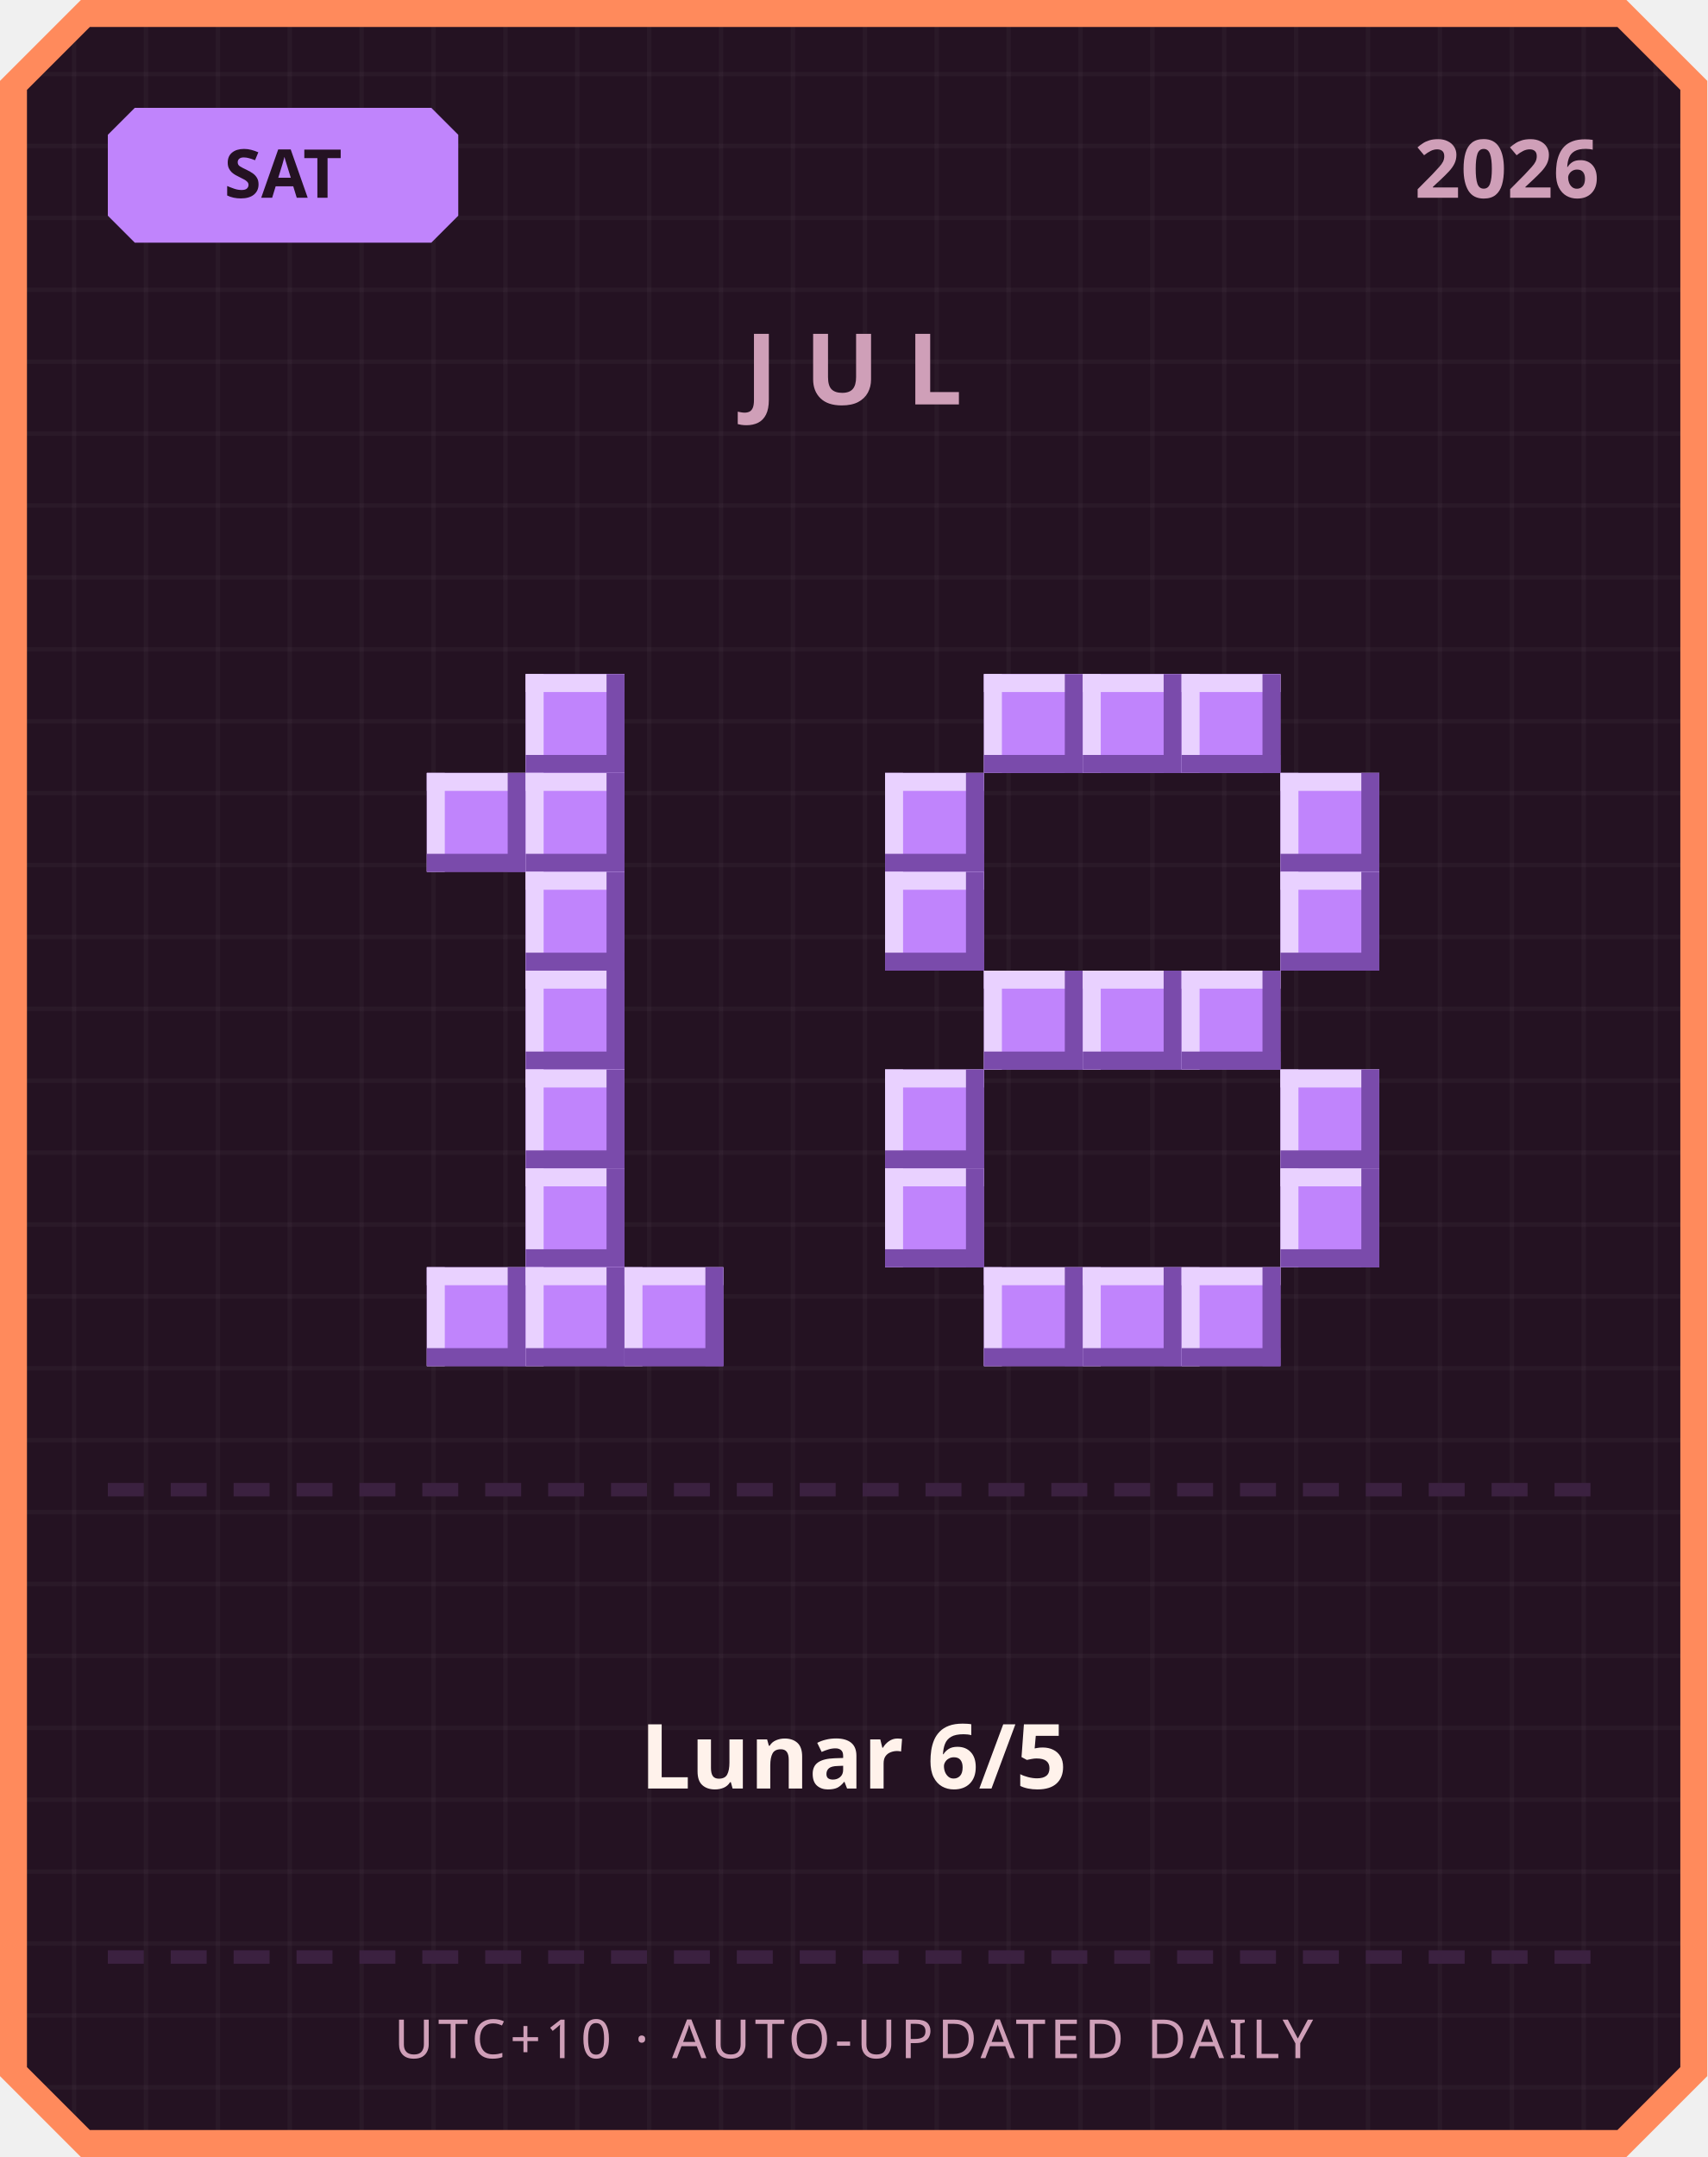
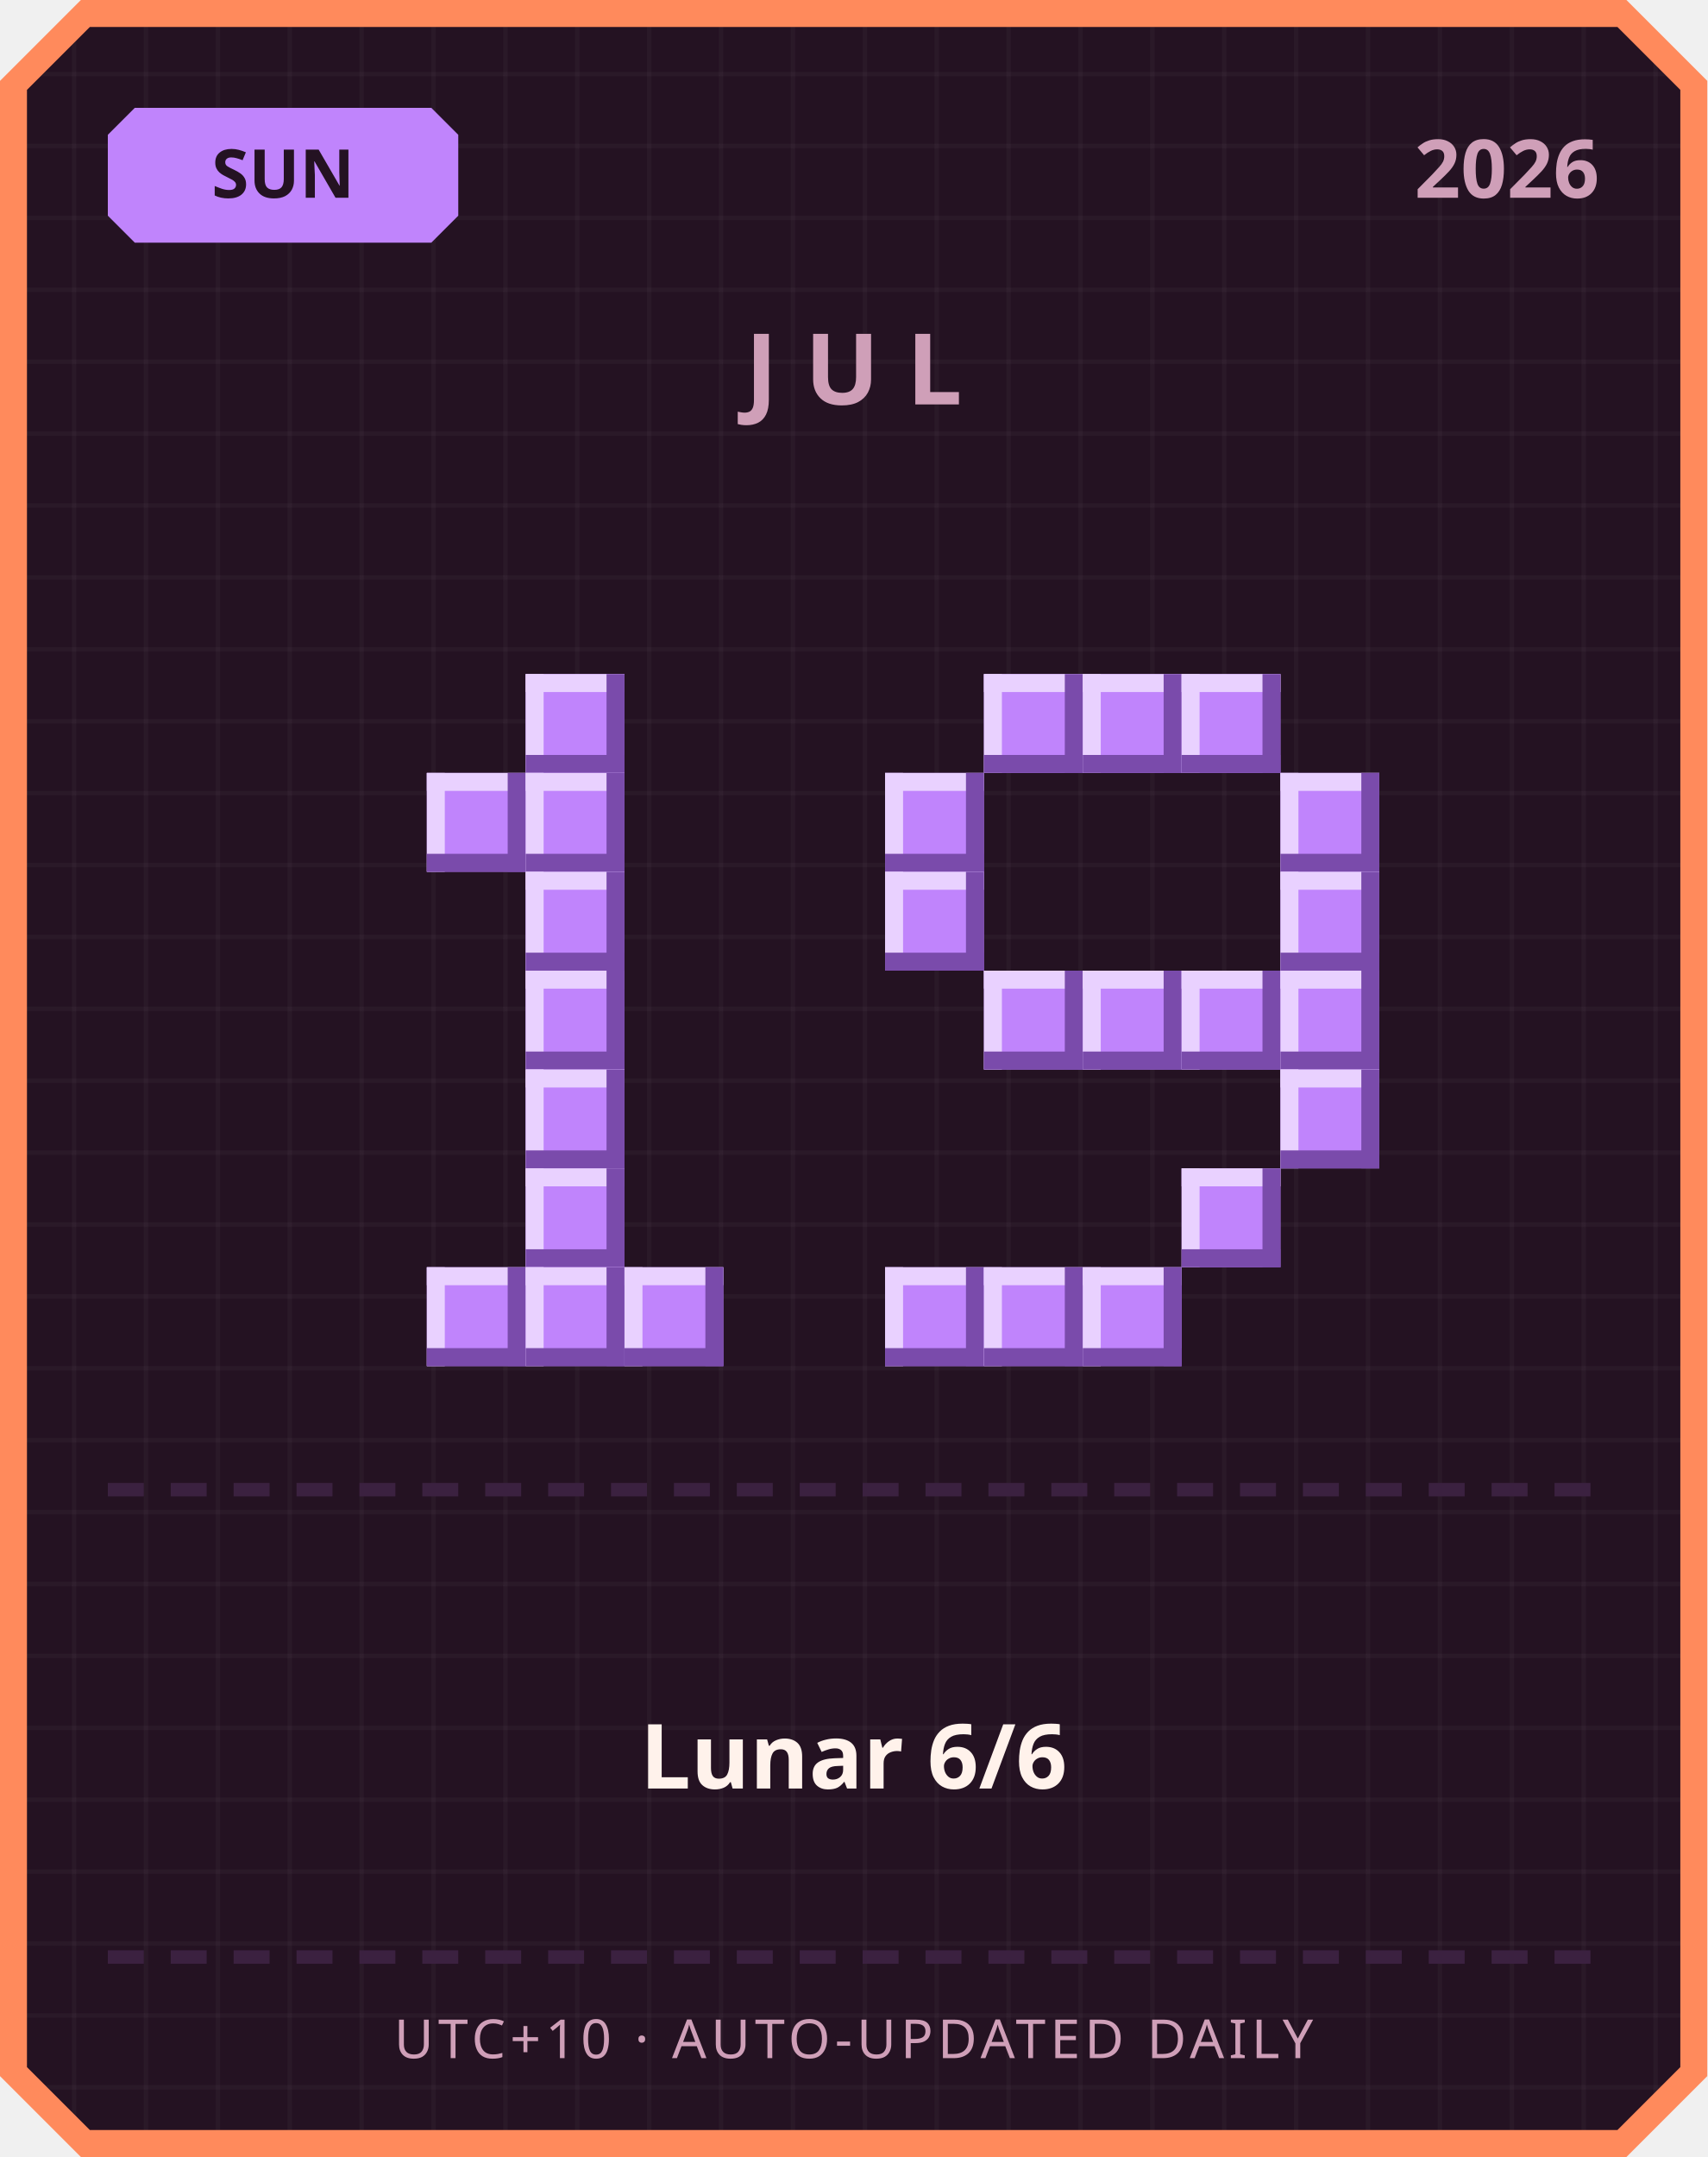
<svg xmlns="http://www.w3.org/2000/svg" width="380" height="480" viewBox="0 0 380 480">
  <defs>
    <pattern id="grid" width="16" height="16" patternUnits="userSpaceOnUse">
      <rect width="16" height="16" fill="#241222" />
      <rect width="1" height="16" fill="#ffffff" opacity="0.03" />
      <rect width="16" height="1" fill="#ffffff" opacity="0.03" />
    </pattern>
  </defs>
  <path d="M 18,0 L 362,0 L 380,18 L 380,462 L 362,480 L 18,480 L 0,462 L 0,18 Z" fill="#ff8a5c" />
  <path d="M 20,6 L 360,6 L 374,20 L 374,460 L 360,474 L 20,474 L 6,460 L 6,20 Z" fill="url(#grid)" />
  <path d="M 30,24 L 96,24 L 102,30 L 102,48 L 96,54 L 30,54 L 24,48 L 24,30 Z" fill="#c084fc" />
-   <text x="63" y="44" text-anchor="middle" font-family="'Segoe UI', sans-serif" font-size="15" font-weight="700" fill="#241222">SAT</text>
+   <text x="63" y="44" text-anchor="middle" font-family="'Segoe UI', sans-serif" font-size="15" font-weight="700" fill="#241222">SUN</text>
  <text x="356" y="44" text-anchor="end" font-family="'Segoe UI', sans-serif" font-size="18" font-weight="700" fill="#cf9fb8">2026</text>
  <text x="190" y="90" text-anchor="middle" font-family="'Segoe UI', sans-serif" font-size="22" font-weight="700" letter-spacing="6" fill="#cf9fb8">JUL</text>
  <rect x="117" y="150" width="22" height="22" fill="#c084fc" />
  <rect x="117" y="150" width="22" height="4" fill="#e9d1ff" />
  <rect x="117" y="150" width="4" height="22" fill="#e9d1ff" />
  <rect x="117" y="168" width="22" height="4" fill="#7a4bab" />
  <rect x="135" y="150" width="4" height="22" fill="#7a4bab" />
  <rect x="95" y="172" width="22" height="22" fill="#c084fc" />
  <rect x="95" y="172" width="22" height="4" fill="#e9d1ff" />
  <rect x="95" y="172" width="4" height="22" fill="#e9d1ff" />
  <rect x="95" y="190" width="22" height="4" fill="#7a4bab" />
  <rect x="113" y="172" width="4" height="22" fill="#7a4bab" />
  <rect x="117" y="172" width="22" height="22" fill="#c084fc" />
  <rect x="117" y="172" width="22" height="4" fill="#e9d1ff" />
  <rect x="117" y="172" width="4" height="22" fill="#e9d1ff" />
  <rect x="117" y="190" width="22" height="4" fill="#7a4bab" />
  <rect x="135" y="172" width="4" height="22" fill="#7a4bab" />
  <rect x="117" y="194" width="22" height="22" fill="#c084fc" />
  <rect x="117" y="194" width="22" height="4" fill="#e9d1ff" />
  <rect x="117" y="194" width="4" height="22" fill="#e9d1ff" />
  <rect x="117" y="212" width="22" height="4" fill="#7a4bab" />
  <rect x="135" y="194" width="4" height="22" fill="#7a4bab" />
  <rect x="117" y="216" width="22" height="22" fill="#c084fc" />
  <rect x="117" y="216" width="22" height="4" fill="#e9d1ff" />
  <rect x="117" y="216" width="4" height="22" fill="#e9d1ff" />
  <rect x="117" y="234" width="22" height="4" fill="#7a4bab" />
  <rect x="135" y="216" width="4" height="22" fill="#7a4bab" />
  <rect x="117" y="238" width="22" height="22" fill="#c084fc" />
  <rect x="117" y="238" width="22" height="4" fill="#e9d1ff" />
  <rect x="117" y="238" width="4" height="22" fill="#e9d1ff" />
  <rect x="117" y="256" width="22" height="4" fill="#7a4bab" />
  <rect x="135" y="238" width="4" height="22" fill="#7a4bab" />
  <rect x="117" y="260" width="22" height="22" fill="#c084fc" />
  <rect x="117" y="260" width="22" height="4" fill="#e9d1ff" />
  <rect x="117" y="260" width="4" height="22" fill="#e9d1ff" />
  <rect x="117" y="278" width="22" height="4" fill="#7a4bab" />
  <rect x="135" y="260" width="4" height="22" fill="#7a4bab" />
  <rect x="95" y="282" width="22" height="22" fill="#c084fc" />
  <rect x="95" y="282" width="22" height="4" fill="#e9d1ff" />
  <rect x="95" y="282" width="4" height="22" fill="#e9d1ff" />
  <rect x="95" y="300" width="22" height="4" fill="#7a4bab" />
  <rect x="113" y="282" width="4" height="22" fill="#7a4bab" />
  <rect x="117" y="282" width="22" height="22" fill="#c084fc" />
  <rect x="117" y="282" width="22" height="4" fill="#e9d1ff" />
  <rect x="117" y="282" width="4" height="22" fill="#e9d1ff" />
  <rect x="117" y="300" width="22" height="4" fill="#7a4bab" />
  <rect x="135" y="282" width="4" height="22" fill="#7a4bab" />
  <rect x="139" y="282" width="22" height="22" fill="#c084fc" />
  <rect x="139" y="282" width="22" height="4" fill="#e9d1ff" />
  <rect x="139" y="282" width="4" height="22" fill="#e9d1ff" />
  <rect x="139" y="300" width="22" height="4" fill="#7a4bab" />
  <rect x="157" y="282" width="4" height="22" fill="#7a4bab" />
  <rect x="219" y="150" width="22" height="22" fill="#c084fc" />
  <rect x="219" y="150" width="22" height="4" fill="#e9d1ff" />
  <rect x="219" y="150" width="4" height="22" fill="#e9d1ff" />
  <rect x="219" y="168" width="22" height="4" fill="#7a4bab" />
  <rect x="237" y="150" width="4" height="22" fill="#7a4bab" />
  <rect x="241" y="150" width="22" height="22" fill="#c084fc" />
  <rect x="241" y="150" width="22" height="4" fill="#e9d1ff" />
  <rect x="241" y="150" width="4" height="22" fill="#e9d1ff" />
  <rect x="241" y="168" width="22" height="4" fill="#7a4bab" />
  <rect x="259" y="150" width="4" height="22" fill="#7a4bab" />
  <rect x="263" y="150" width="22" height="22" fill="#c084fc" />
  <rect x="263" y="150" width="22" height="4" fill="#e9d1ff" />
  <rect x="263" y="150" width="4" height="22" fill="#e9d1ff" />
  <rect x="263" y="168" width="22" height="4" fill="#7a4bab" />
  <rect x="281" y="150" width="4" height="22" fill="#7a4bab" />
  <rect x="197" y="172" width="22" height="22" fill="#c084fc" />
  <rect x="197" y="172" width="22" height="4" fill="#e9d1ff" />
  <rect x="197" y="172" width="4" height="22" fill="#e9d1ff" />
  <rect x="197" y="190" width="22" height="4" fill="#7a4bab" />
  <rect x="215" y="172" width="4" height="22" fill="#7a4bab" />
  <rect x="285" y="172" width="22" height="22" fill="#c084fc" />
  <rect x="285" y="172" width="22" height="4" fill="#e9d1ff" />
  <rect x="285" y="172" width="4" height="22" fill="#e9d1ff" />
  <rect x="285" y="190" width="22" height="4" fill="#7a4bab" />
  <rect x="303" y="172" width="4" height="22" fill="#7a4bab" />
  <rect x="197" y="194" width="22" height="22" fill="#c084fc" />
  <rect x="197" y="194" width="22" height="4" fill="#e9d1ff" />
  <rect x="197" y="194" width="4" height="22" fill="#e9d1ff" />
  <rect x="197" y="212" width="22" height="4" fill="#7a4bab" />
  <rect x="215" y="194" width="4" height="22" fill="#7a4bab" />
  <rect x="285" y="194" width="22" height="22" fill="#c084fc" />
  <rect x="285" y="194" width="22" height="4" fill="#e9d1ff" />
  <rect x="285" y="194" width="4" height="22" fill="#e9d1ff" />
  <rect x="285" y="212" width="22" height="4" fill="#7a4bab" />
  <rect x="303" y="194" width="4" height="22" fill="#7a4bab" />
  <rect x="219" y="216" width="22" height="22" fill="#c084fc" />
  <rect x="219" y="216" width="22" height="4" fill="#e9d1ff" />
  <rect x="219" y="216" width="4" height="22" fill="#e9d1ff" />
  <rect x="219" y="234" width="22" height="4" fill="#7a4bab" />
  <rect x="237" y="216" width="4" height="22" fill="#7a4bab" />
  <rect x="241" y="216" width="22" height="22" fill="#c084fc" />
  <rect x="241" y="216" width="22" height="4" fill="#e9d1ff" />
  <rect x="241" y="216" width="4" height="22" fill="#e9d1ff" />
  <rect x="241" y="234" width="22" height="4" fill="#7a4bab" />
  <rect x="259" y="216" width="4" height="22" fill="#7a4bab" />
  <rect x="263" y="216" width="22" height="22" fill="#c084fc" />
  <rect x="263" y="216" width="22" height="4" fill="#e9d1ff" />
  <rect x="263" y="216" width="4" height="22" fill="#e9d1ff" />
  <rect x="263" y="234" width="22" height="4" fill="#7a4bab" />
  <rect x="281" y="216" width="4" height="22" fill="#7a4bab" />
-   <rect x="197" y="238" width="22" height="22" fill="#c084fc" />
-   <rect x="197" y="238" width="22" height="4" fill="#e9d1ff" />
-   <rect x="197" y="238" width="4" height="22" fill="#e9d1ff" />
-   <rect x="197" y="256" width="22" height="4" fill="#7a4bab" />
-   <rect x="215" y="238" width="4" height="22" fill="#7a4bab" />
+   <rect x="285" y="216" width="22" height="22" fill="#c084fc" />
+   <rect x="285" y="216" width="22" height="4" fill="#e9d1ff" />
+   <rect x="285" y="216" width="4" height="22" fill="#e9d1ff" />
+   <rect x="285" y="234" width="22" height="4" fill="#7a4bab" />
+   <rect x="303" y="216" width="4" height="22" fill="#7a4bab" />
  <rect x="285" y="238" width="22" height="22" fill="#c084fc" />
  <rect x="285" y="238" width="22" height="4" fill="#e9d1ff" />
  <rect x="285" y="238" width="4" height="22" fill="#e9d1ff" />
  <rect x="285" y="256" width="22" height="4" fill="#7a4bab" />
  <rect x="303" y="238" width="4" height="22" fill="#7a4bab" />
-   <rect x="197" y="260" width="22" height="22" fill="#c084fc" />
-   <rect x="197" y="260" width="22" height="4" fill="#e9d1ff" />
-   <rect x="197" y="260" width="4" height="22" fill="#e9d1ff" />
-   <rect x="197" y="278" width="22" height="4" fill="#7a4bab" />
-   <rect x="215" y="260" width="4" height="22" fill="#7a4bab" />
-   <rect x="285" y="260" width="22" height="22" fill="#c084fc" />
-   <rect x="285" y="260" width="22" height="4" fill="#e9d1ff" />
-   <rect x="285" y="260" width="4" height="22" fill="#e9d1ff" />
-   <rect x="285" y="278" width="22" height="4" fill="#7a4bab" />
-   <rect x="303" y="260" width="4" height="22" fill="#7a4bab" />
+   <rect x="263" y="260" width="22" height="22" fill="#c084fc" />
+   <rect x="263" y="260" width="22" height="4" fill="#e9d1ff" />
+   <rect x="263" y="260" width="4" height="22" fill="#e9d1ff" />
+   <rect x="263" y="278" width="22" height="4" fill="#7a4bab" />
+   <rect x="281" y="260" width="4" height="22" fill="#7a4bab" />
+   <rect x="197" y="282" width="22" height="22" fill="#c084fc" />
+   <rect x="197" y="282" width="22" height="4" fill="#e9d1ff" />
+   <rect x="197" y="282" width="4" height="22" fill="#e9d1ff" />
+   <rect x="197" y="300" width="22" height="4" fill="#7a4bab" />
+   <rect x="215" y="282" width="4" height="22" fill="#7a4bab" />
  <rect x="219" y="282" width="22" height="22" fill="#c084fc" />
  <rect x="219" y="282" width="22" height="4" fill="#e9d1ff" />
  <rect x="219" y="282" width="4" height="22" fill="#e9d1ff" />
  <rect x="219" y="300" width="22" height="4" fill="#7a4bab" />
  <rect x="237" y="282" width="4" height="22" fill="#7a4bab" />
  <rect x="241" y="282" width="22" height="22" fill="#c084fc" />
  <rect x="241" y="282" width="22" height="4" fill="#e9d1ff" />
  <rect x="241" y="282" width="4" height="22" fill="#e9d1ff" />
  <rect x="241" y="300" width="22" height="4" fill="#7a4bab" />
  <rect x="259" y="282" width="4" height="22" fill="#7a4bab" />
-   <rect x="263" y="282" width="22" height="22" fill="#c084fc" />
-   <rect x="263" y="282" width="22" height="4" fill="#e9d1ff" />
-   <rect x="263" y="282" width="4" height="22" fill="#e9d1ff" />
-   <rect x="263" y="300" width="22" height="4" fill="#7a4bab" />
-   <rect x="281" y="282" width="4" height="22" fill="#7a4bab" />
  <rect x="24" y="330" width="8" height="3" fill="#3b2140" />
  <rect x="38" y="330" width="8" height="3" fill="#3b2140" />
  <rect x="52" y="330" width="8" height="3" fill="#3b2140" />
  <rect x="66" y="330" width="8" height="3" fill="#3b2140" />
  <rect x="80" y="330" width="8" height="3" fill="#3b2140" />
  <rect x="94" y="330" width="8" height="3" fill="#3b2140" />
  <rect x="108" y="330" width="8" height="3" fill="#3b2140" />
  <rect x="122" y="330" width="8" height="3" fill="#3b2140" />
  <rect x="136" y="330" width="8" height="3" fill="#3b2140" />
  <rect x="150" y="330" width="8" height="3" fill="#3b2140" />
  <rect x="164" y="330" width="8" height="3" fill="#3b2140" />
  <rect x="178" y="330" width="8" height="3" fill="#3b2140" />
  <rect x="192" y="330" width="8" height="3" fill="#3b2140" />
  <rect x="206" y="330" width="8" height="3" fill="#3b2140" />
  <rect x="220" y="330" width="8" height="3" fill="#3b2140" />
  <rect x="234" y="330" width="8" height="3" fill="#3b2140" />
  <rect x="248" y="330" width="8" height="3" fill="#3b2140" />
  <rect x="262" y="330" width="8" height="3" fill="#3b2140" />
  <rect x="276" y="330" width="8" height="3" fill="#3b2140" />
  <rect x="290" y="330" width="8" height="3" fill="#3b2140" />
  <rect x="304" y="330" width="8" height="3" fill="#3b2140" />
  <rect x="318" y="330" width="8" height="3" fill="#3b2140" />
  <rect x="332" y="330" width="8" height="3" fill="#3b2140" />
  <rect x="346" y="330" width="8" height="3" fill="#3b2140" />
-   <text x="190" y="398" text-anchor="middle" font-family="'Segoe UI', 'Microsoft JhengHei', sans-serif" font-size="20" font-weight="700" fill="#fff2eb">Lunar 6/5</text>
+   <text x="190" y="398" text-anchor="middle" font-family="'Segoe UI', 'Microsoft JhengHei', sans-serif" font-size="20" font-weight="700" fill="#fff2eb">Lunar 6/6</text>
  <rect x="24" y="434" width="8" height="3" fill="#3b2140" />
  <rect x="38" y="434" width="8" height="3" fill="#3b2140" />
  <rect x="52" y="434" width="8" height="3" fill="#3b2140" />
  <rect x="66" y="434" width="8" height="3" fill="#3b2140" />
  <rect x="80" y="434" width="8" height="3" fill="#3b2140" />
  <rect x="94" y="434" width="8" height="3" fill="#3b2140" />
  <rect x="108" y="434" width="8" height="3" fill="#3b2140" />
  <rect x="122" y="434" width="8" height="3" fill="#3b2140" />
  <rect x="136" y="434" width="8" height="3" fill="#3b2140" />
  <rect x="150" y="434" width="8" height="3" fill="#3b2140" />
  <rect x="164" y="434" width="8" height="3" fill="#3b2140" />
  <rect x="178" y="434" width="8" height="3" fill="#3b2140" />
  <rect x="192" y="434" width="8" height="3" fill="#3b2140" />
  <rect x="206" y="434" width="8" height="3" fill="#3b2140" />
  <rect x="220" y="434" width="8" height="3" fill="#3b2140" />
  <rect x="234" y="434" width="8" height="3" fill="#3b2140" />
  <rect x="248" y="434" width="8" height="3" fill="#3b2140" />
  <rect x="262" y="434" width="8" height="3" fill="#3b2140" />
  <rect x="276" y="434" width="8" height="3" fill="#3b2140" />
  <rect x="290" y="434" width="8" height="3" fill="#3b2140" />
  <rect x="304" y="434" width="8" height="3" fill="#3b2140" />
  <rect x="318" y="434" width="8" height="3" fill="#3b2140" />
  <rect x="332" y="434" width="8" height="3" fill="#3b2140" />
  <rect x="346" y="434" width="8" height="3" fill="#3b2140" />
  <text x="190" y="458" text-anchor="middle" font-family="'Segoe UI', sans-serif" font-size="12" letter-spacing="1" fill="#cf9fb8">UTC+10 · AUTO-UPDATED DAILY</text>
</svg>
